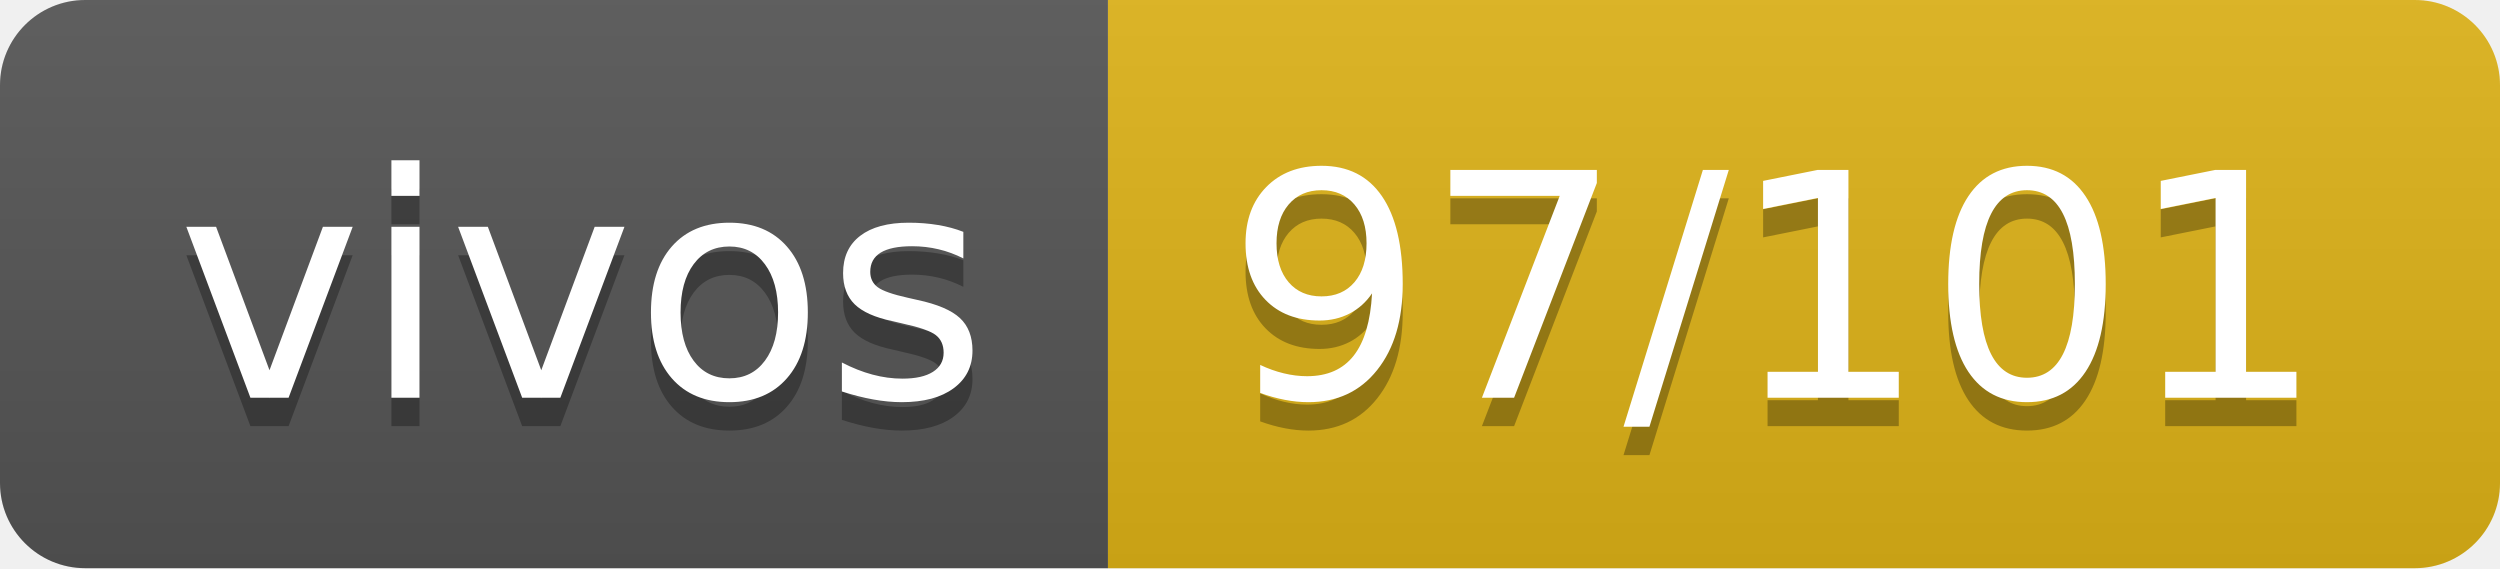
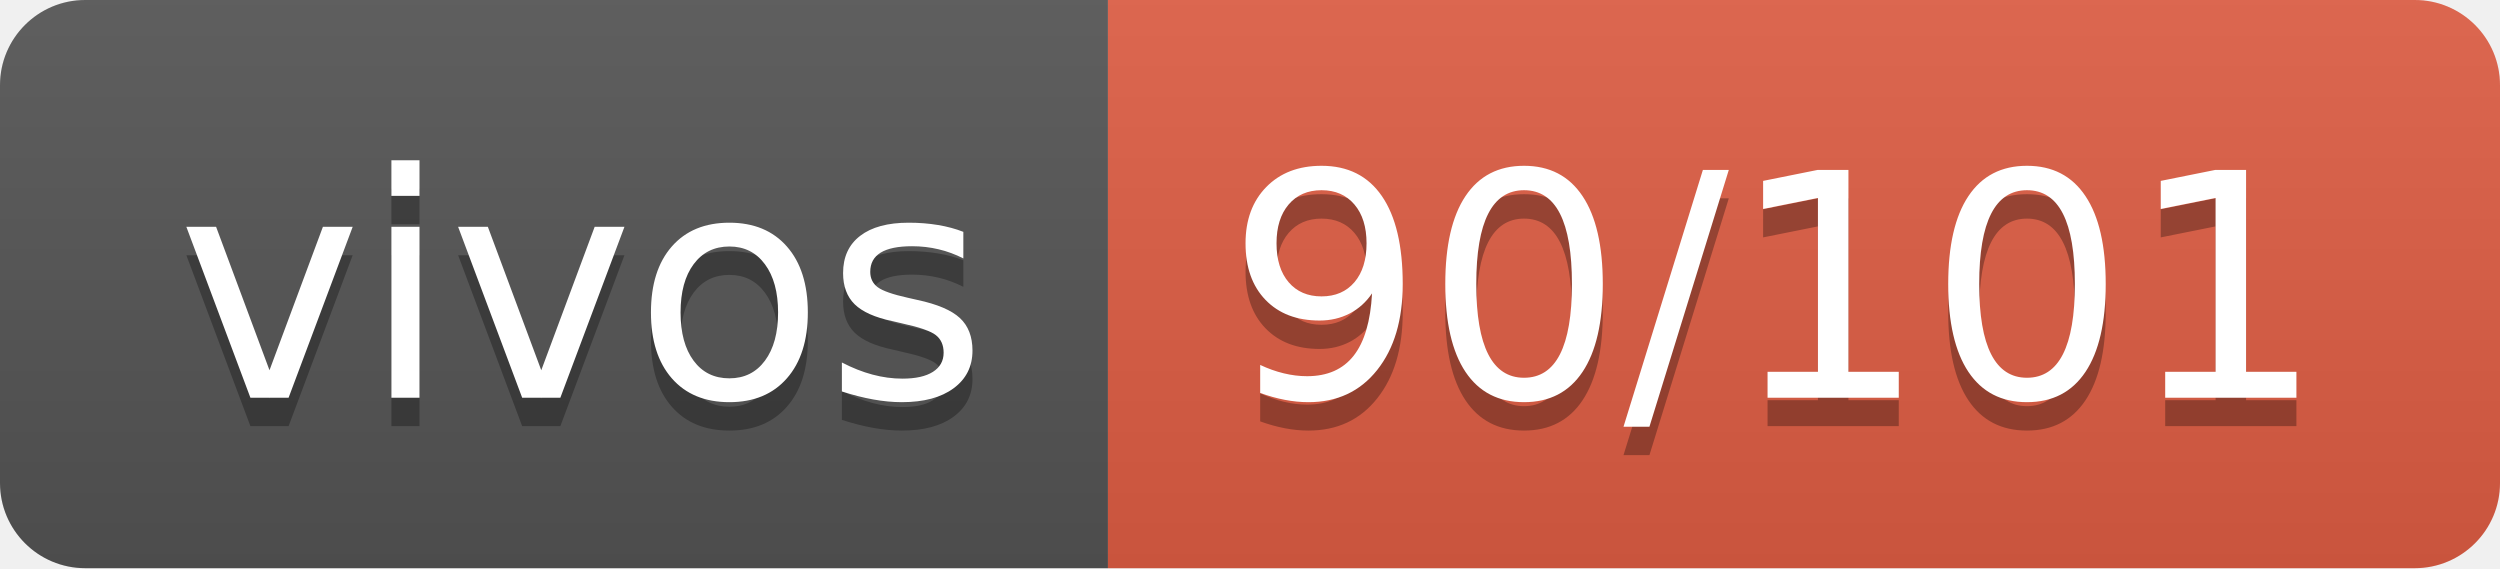
- <svg xmlns="http://www.w3.org/2000/svg" width="88" height="20" role="img" aria-label="vivos: 97/101">
+ <svg xmlns="http://www.w3.org/2000/svg" width="88" height="20" role="img" aria-label="vivos: 90/101">
  <linearGradient id="s" x2="0" y2="100%">
    <stop offset="0" stop-color="#bbb" stop-opacity=".1" />
    <stop offset="1" stop-opacity=".1" />
  </linearGradient>
  <clipPath id="r">
    <rect width="88" height="20" rx="3" fill="#fff" />
  </clipPath>
  <g clip-path="url(#r)">
    <rect width="39" height="20" fill="#555" />
-     <rect x="39" width="49" height="20" fill="#dfb317" />
+     <rect x="39" width="49" height="20" fill="#e05d44" />
    <rect width="88" height="20" fill="url(#s)" />
  </g>
  <g fill="#fff" text-anchor="middle" font-family="Verdana,Geneva,DejaVu Sans,sans-serif" text-rendering="geometricPrecision" font-size="110">
    <text aria-hidden="true" x="205" y="150" fill="#010101" fill-opacity=".3" transform="scale(.1)" textLength="290">vivos</text>
    <text x="205" y="140" transform="scale(.1)" fill="#fff" textLength="290">vivos</text>
-     <text aria-hidden="true" x="625" y="150" fill="#010101" fill-opacity=".3" transform="scale(.1)" textLength="390">97/101</text>
-     <text x="625" y="140" transform="scale(.1)" fill="#fff" textLength="390">97/101</text>
+     <text aria-hidden="true" x="625" y="150" fill="#010101" fill-opacity=".3" transform="scale(.1)" textLength="390">90/101</text>
+     <text x="625" y="140" transform="scale(.1)" fill="#fff" textLength="390">90/101</text>
  </g>
</svg>
